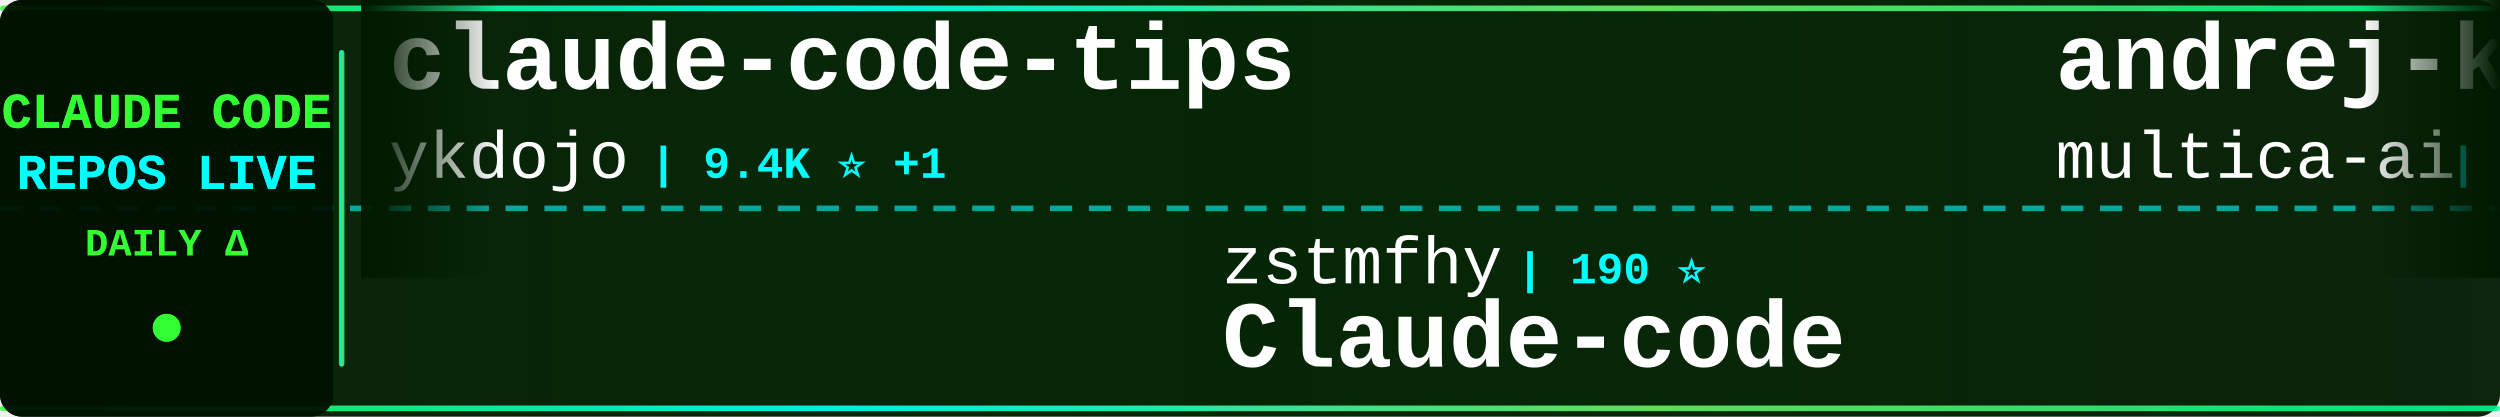
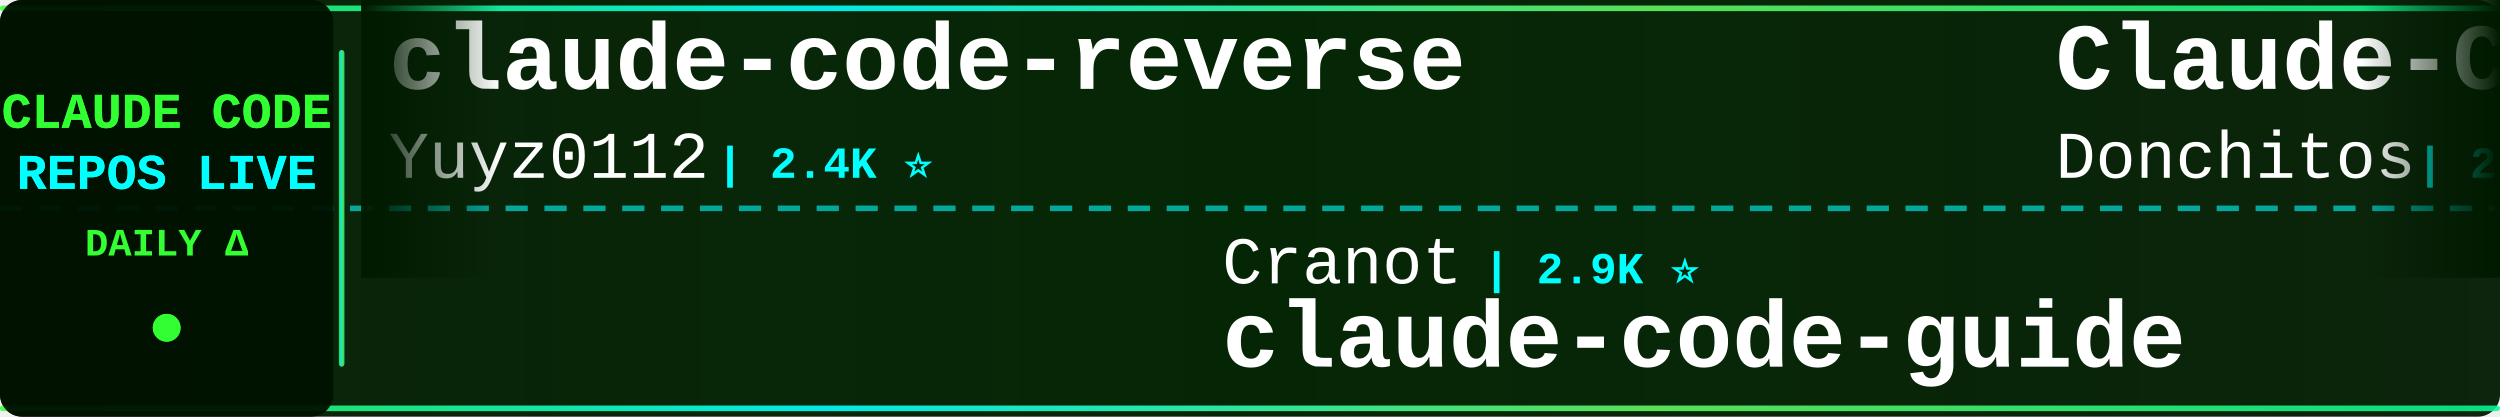
<svg xmlns="http://www.w3.org/2000/svg" width="900" height="150">
  <defs>
    <linearGradient id="tickerBg" x1="0%" y1="0%" x2="100%" y2="0%">
      <stop offset="0%" style="stop-color:#001a00;stop-opacity:0.95" />
      <stop offset="50%" style="stop-color:#002200;stop-opacity:0.98" />
      <stop offset="100%" style="stop-color:#001a00;stop-opacity:0.95" />
    </linearGradient>
    <linearGradient id="borderGrad" x1="0%" y1="0%" x2="100%" y2="0%">
      <stop offset="0%" style="stop-color:#33ff33;stop-opacity:0.85">
        <animate attributeName="stop-opacity" values="0.85;1;0.85" dur="2s" repeatCount="indefinite" />
      </stop>
      <stop offset="33%" style="stop-color:#00ffff;stop-opacity:0.9">
        <animate attributeName="stop-opacity" values="0.9;1;0.9" dur="2.2s" repeatCount="indefinite" />
      </stop>
      <stop offset="66%" style="stop-color:#66ff66;stop-opacity:0.85">
        <animate attributeName="stop-opacity" values="0.85;1;0.85" dur="1.8s" repeatCount="indefinite" />
      </stop>
      <stop offset="100%" style="stop-color:#00ff99;stop-opacity:0.85">
        <animate attributeName="stop-opacity" values="0.85;1;0.85" dur="2s" repeatCount="indefinite" />
      </stop>
    </linearGradient>
    <filter id="textGlow">
      <feGaussianBlur stdDeviation="0.1" result="coloredBlur" />
      <feMerge>
        <feMergeNode in="coloredBlur" />
        <feMergeNode in="SourceGraphic" />
      </feMerge>
    </filter>
    <filter id="metricGlow">
      <feGaussianBlur stdDeviation="0.2" result="coloredBlur" />
      <feMerge>
        <feMergeNode in="coloredBlur" />
        <feMergeNode in="SourceGraphic" />
      </feMerge>
    </filter>
    <linearGradient id="leftFade" x1="0%" y1="0%" x2="100%" y2="0%">
      <stop offset="0%" style="stop-color:#001a00;stop-opacity:1" />
      <stop offset="100%" style="stop-color:#001a00;stop-opacity:0" />
    </linearGradient>
    <linearGradient id="rightFade" x1="0%" y1="0%" x2="100%" y2="0%">
      <stop offset="0%" style="stop-color:#001a00;stop-opacity:0" />
      <stop offset="100%" style="stop-color:#001a00;stop-opacity:1" />
    </linearGradient>
  </defs>
  <rect width="900" height="150" fill="url(#tickerBg)" rx="8" />
  <rect x="0" y="2" width="900" height="2" fill="url(#borderGrad)" rx="1" />
  <rect x="0" y="146" width="900" height="2" fill="url(#borderGrad)" rx="1" />
  <line x1="0" y1="75" x2="900" y2="75" stroke="#00ffff" stroke-width="2" stroke-dasharray="8 6" opacity="0.6" />
  <rect x="0" y="0" width="120" height="150" fill="#001100" opacity="0.95" rx="8" />
  <text x="60" y="46" font-family="'Courier New', monospace" font-size="18" font-weight="bold" fill="#33ff33" text-anchor="middle" filter="url(#textGlow)">
    CLAUDE CODE
  </text>
  <text x="60" y="68" font-family="'Courier New', monospace" font-size="18" font-weight="bold" fill="#00ffff" text-anchor="middle" filter="url(#textGlow)">
    REPOS LIVE
  </text>
  <text x="60" y="92" font-family="'Courier New', monospace" font-size="14" font-weight="bold" fill="#33ff33" text-anchor="middle">
    DAILY Δ
  </text>
  <circle cx="60" cy="118" r="5" fill="#33ff33" filter="url(#metricGlow)">
    <animate attributeName="r" values="4;6;4" dur="1.5s" repeatCount="indefinite" />
    <animate attributeName="opacity" values="0.6;1;0.6" dur="1.5s" repeatCount="indefinite" />
  </circle>
  <rect x="122" y="18" width="2" height="114" fill="url(#borderGrad)" rx="1" />
  <clipPath id="tickerClip">
    <rect x="130" y="0" width="770" height="150" />
  </clipPath>
  <g clip-path="url(#tickerClip)">
    <g id="tickerItems">
      <animateTransform attributeName="transform" attributeType="XML" type="translate" from="0 0" to="-3000 0" dur="54s" repeatCount="indefinite" />
      <g transform="translate(0, 0)">
-         <text x="140" y="32" font-family="'Courier New', monospace" font-size="34" font-weight="bold" fill="#ffffff">claude-code-tips</text>
-         <text x="140" y="64" font-family="'Courier New', monospace" font-size="24" font-weight="normal" fill="#ffffff" opacity="1.0">ykdojo</text>
-         <text x="234" y="64" font-family="'Courier New', monospace" font-size="16" font-weight="bold" fill="#00ffff"> | 9.4K ⭐ +1</text>
+         <text x="140" y="32" font-family="'Courier New', monospace" font-size="34" font-weight="bold" fill="#ffffff">claude-code-reverse</text>
+         <text x="140" y="64" font-family="'Courier New', monospace" font-size="24" font-weight="normal" fill="#ffffff" opacity="1.0">Yuyz0112</text>
+         <text x="258" y="64" font-family="'Courier New', monospace" font-size="16" font-weight="bold" fill="#00ffff"> | 2.4K ⭐</text>
      </g>
      <g transform="translate(300, 0)">
-         <text x="140" y="102" font-family="'Courier New', monospace" font-size="24" font-weight="normal" fill="#ffffff" opacity="1.0">zstmfhy</text>
-         <text x="246" y="102" font-family="'Courier New', monospace" font-size="16" font-weight="bold" fill="#00ffff"> | 190 ⭐</text>
-         <text x="140" y="132" font-family="'Courier New', monospace" font-size="34" font-weight="bold" fill="#ffffff">Claude-code</text>
+         <text x="140" y="102" font-family="'Courier New', monospace" font-size="24" font-weight="normal" fill="#ffffff" opacity="1.0">Cranot</text>
+         <text x="234" y="102" font-family="'Courier New', monospace" font-size="16" font-weight="bold" fill="#00ffff"> | 2.9K ⭐</text>
+         <text x="140" y="132" font-family="'Courier New', monospace" font-size="34" font-weight="bold" fill="#ffffff">claude-code-guide</text>
      </g>
      <g transform="translate(600, 0)">
-         <text x="140" y="32" font-family="'Courier New', monospace" font-size="34" font-weight="bold" fill="#ffffff">andrej-karpathy-skills</text>
-         <text x="140" y="64" font-family="'Courier New', monospace" font-size="24" font-weight="normal" fill="#ffffff" opacity="1.0">multica-ai</text>
-         <text x="282" y="64" font-family="'Courier New', monospace" font-size="16" font-weight="bold" fill="#00ffff"> | 196.4K ⭐ +46</text>
+         <text x="140" y="32" font-family="'Courier New', monospace" font-size="34" font-weight="bold" fill="#ffffff">Claude-Code-Game-Studios</text>
+         <text x="140" y="64" font-family="'Courier New', monospace" font-size="24" font-weight="normal" fill="#ffffff" opacity="1.0">Donchitos</text>
+         <text x="270" y="64" font-family="'Courier New', monospace" font-size="16" font-weight="bold" fill="#00ffff"> | 23.4K ⭐ +2</text>
      </g>
      <g transform="translate(900, 0)">
-         <text x="140" y="102" font-family="'Courier New', monospace" font-size="24" font-weight="normal" fill="#ffffff" opacity="1.0">anthropics</text>
-         <text x="282" y="102" font-family="'Courier New', monospace" font-size="16" font-weight="bold" fill="#00ffff"> | 8.5K ⭐ +3</text>
-         <text x="140" y="132" font-family="'Courier New', monospace" font-size="34" font-weight="bold" fill="#ffffff">claude-code-action</text>
+         <text x="140" y="102" font-family="'Courier New', monospace" font-size="24" font-weight="normal" fill="#ffffff" opacity="1.0">diet103</text>
+         <text x="246" y="102" font-family="'Courier New', monospace" font-size="16" font-weight="bold" fill="#00ffff"> | 10.0K ⭐</text>
+         <text x="140" y="132" font-family="'Courier New', monospace" font-size="34" font-weight="bold" fill="#ffffff">claude-code-infrastructu...</text>
      </g>
      <g transform="translate(1200, 0)">
-         <text x="140" y="32" font-family="'Courier New', monospace" font-size="34" font-weight="bold" fill="#ffffff">claude-code-plugins-plus...</text>
-         <text x="140" y="64" font-family="'Courier New', monospace" font-size="24" font-weight="normal" fill="#ffffff" opacity="1.0">jeremylongshore</text>
-         <text x="342" y="64" font-family="'Courier New', monospace" font-size="16" font-weight="bold" fill="#00ffff"> | 2.6K ⭐ +1</text>
+         <text x="140" y="32" font-family="'Courier New', monospace" font-size="34" font-weight="bold" fill="#ffffff">ClaudeCodeAgents</text>
+         <text x="140" y="64" font-family="'Courier New', monospace" font-size="24" font-weight="normal" fill="#ffffff" opacity="1.0">darcyegb</text>
+         <text x="258" y="64" font-family="'Courier New', monospace" font-size="16" font-weight="bold" fill="#00ffff"> | 750 ⭐</text>
      </g>
      <g transform="translate(1500, 0)">
-         <text x="140" y="102" font-family="'Courier New', monospace" font-size="24" font-weight="normal" fill="#ffffff" opacity="1.0">asgeirtj</text>
-         <text x="258" y="102" font-family="'Courier New', monospace" font-size="16" font-weight="bold" fill="#00ffff"> | 60.6K ⭐ +46</text>
-         <text x="140" y="132" font-family="'Courier New', monospace" font-size="34" font-weight="bold" fill="#ffffff">system_prompts_leaks</text>
+         <text x="140" y="102" font-family="'Courier New', monospace" font-size="24" font-weight="normal" fill="#ffffff" opacity="1.0">liuup</text>
+         <text x="222" y="102" font-family="'Courier New', monospace" font-size="16" font-weight="bold" fill="#00ffff"> | 3.6K ⭐ +1</text>
+         <text x="140" y="132" font-family="'Courier New', monospace" font-size="34" font-weight="bold" fill="#ffffff">claude-code-analysis</text>
      </g>
      <g transform="translate(1800, 0)">
-         <text x="140" y="32" font-family="'Courier New', monospace" font-size="34" font-weight="bold" fill="#ffffff">claude-code-video-toolki...</text>
-         <text x="140" y="64" font-family="'Courier New', monospace" font-size="24" font-weight="normal" fill="#ffffff" opacity="1.0">digitalsamba</text>
-         <text x="306" y="64" font-family="'Courier New', monospace" font-size="16" font-weight="bold" fill="#00ffff"> | 1.8K ⭐</text>
+         <text x="140" y="32" font-family="'Courier New', monospace" font-size="34" font-weight="bold" fill="#ffffff">claude-code-hooks-master...</text>
+         <text x="140" y="64" font-family="'Courier New', monospace" font-size="24" font-weight="normal" fill="#ffffff" opacity="1.0">disler</text>
+         <text x="234" y="64" font-family="'Courier New', monospace" font-size="16" font-weight="bold" fill="#00ffff"> | 3.9K ⭐</text>
      </g>
      <g transform="translate(2100, 0)">
-         <text x="140" y="102" font-family="'Courier New', monospace" font-size="24" font-weight="normal" fill="#ffffff" opacity="1.0">Donchitos</text>
-         <text x="270" y="102" font-family="'Courier New', monospace" font-size="16" font-weight="bold" fill="#00ffff"> | 23.4K ⭐ +3</text>
-         <text x="140" y="132" font-family="'Courier New', monospace" font-size="34" font-weight="bold" fill="#ffffff">Claude-Code-Game-Studios</text>
+         <text x="140" y="102" font-family="'Courier New', monospace" font-size="24" font-weight="normal" fill="#ffffff" opacity="1.0">affaan-m</text>
+         <text x="258" y="102" font-family="'Courier New', monospace" font-size="16" font-weight="bold" fill="#00ffff"> | 233.5K ⭐ +35</text>
+         <text x="140" y="132" font-family="'Courier New', monospace" font-size="34" font-weight="bold" fill="#ffffff">ECC</text>
      </g>
      <g transform="translate(2400, 0)">
-         <text x="140" y="32" font-family="'Courier New', monospace" font-size="34" font-weight="bold" fill="#ffffff">awesome-claude-code-suba...</text>
-         <text x="140" y="64" font-family="'Courier New', monospace" font-size="24" font-weight="normal" fill="#ffffff" opacity="1.0">VoltAgent</text>
-         <text x="270" y="64" font-family="'Courier New', monospace" font-size="16" font-weight="bold" fill="#00ffff"> | 23.7K ⭐ +8</text>
+         <text x="140" y="32" font-family="'Courier New', monospace" font-size="34" font-weight="bold" fill="#ffffff">claude-code-source</text>
+         <text x="140" y="64" font-family="'Courier New', monospace" font-size="24" font-weight="normal" fill="#ffffff" opacity="1.0">JrCx7scC</text>
+         <text x="258" y="64" font-family="'Courier New', monospace" font-size="16" font-weight="bold" fill="#00ffff"> | 370 ⭐</text>
      </g>
      <g transform="translate(2700, 0)">
-         <text x="140" y="102" font-family="'Courier New', monospace" font-size="24" font-weight="normal" fill="#ffffff" opacity="1.0">JrCx7scC</text>
-         <text x="258" y="102" font-family="'Courier New', monospace" font-size="16" font-weight="bold" fill="#00ffff"> | 370 ⭐</text>
-         <text x="140" y="132" font-family="'Courier New', monospace" font-size="34" font-weight="bold" fill="#ffffff">claude-code-source</text>
+         <text x="140" y="102" font-family="'Courier New', monospace" font-size="24" font-weight="normal" fill="#ffffff" opacity="1.0">Njengah</text>
+         <text x="246" y="102" font-family="'Courier New', monospace" font-size="16" font-weight="bold" fill="#00ffff"> | 1.9K ⭐ +1.9K</text>
+         <text x="140" y="132" font-family="'Courier New', monospace" font-size="34" font-weight="bold" fill="#ffffff">claude-code-cheat-sheet</text>
      </g>
      <g transform="translate(3000, 0)">
-         <text x="140" y="32" font-family="'Courier New', monospace" font-size="34" font-weight="bold" fill="#ffffff">claude-code-tips</text>
-         <text x="140" y="64" font-family="'Courier New', monospace" font-size="24" font-weight="normal" fill="#ffffff" opacity="1.0">ykdojo</text>
-         <text x="234" y="64" font-family="'Courier New', monospace" font-size="16" font-weight="bold" fill="#00ffff"> | 9.4K ⭐ +1</text>
+         <text x="140" y="32" font-family="'Courier New', monospace" font-size="34" font-weight="bold" fill="#ffffff">claude-code-reverse</text>
+         <text x="140" y="64" font-family="'Courier New', monospace" font-size="24" font-weight="normal" fill="#ffffff" opacity="1.0">Yuyz0112</text>
+         <text x="258" y="64" font-family="'Courier New', monospace" font-size="16" font-weight="bold" fill="#00ffff"> | 2.4K ⭐</text>
      </g>
      <g transform="translate(3300, 0)">
-         <text x="140" y="102" font-family="'Courier New', monospace" font-size="24" font-weight="normal" fill="#ffffff" opacity="1.0">zstmfhy</text>
-         <text x="246" y="102" font-family="'Courier New', monospace" font-size="16" font-weight="bold" fill="#00ffff"> | 190 ⭐</text>
-         <text x="140" y="132" font-family="'Courier New', monospace" font-size="34" font-weight="bold" fill="#ffffff">Claude-code</text>
+         <text x="140" y="102" font-family="'Courier New', monospace" font-size="24" font-weight="normal" fill="#ffffff" opacity="1.0">Cranot</text>
+         <text x="234" y="102" font-family="'Courier New', monospace" font-size="16" font-weight="bold" fill="#00ffff"> | 2.9K ⭐</text>
+         <text x="140" y="132" font-family="'Courier New', monospace" font-size="34" font-weight="bold" fill="#ffffff">claude-code-guide</text>
      </g>
      <g transform="translate(3600, 0)">
-         <text x="140" y="32" font-family="'Courier New', monospace" font-size="34" font-weight="bold" fill="#ffffff">andrej-karpathy-skills</text>
-         <text x="140" y="64" font-family="'Courier New', monospace" font-size="24" font-weight="normal" fill="#ffffff" opacity="1.0">multica-ai</text>
-         <text x="282" y="64" font-family="'Courier New', monospace" font-size="16" font-weight="bold" fill="#00ffff"> | 196.4K ⭐ +46</text>
+         <text x="140" y="32" font-family="'Courier New', monospace" font-size="34" font-weight="bold" fill="#ffffff">Claude-Code-Game-Studios</text>
+         <text x="140" y="64" font-family="'Courier New', monospace" font-size="24" font-weight="normal" fill="#ffffff" opacity="1.0">Donchitos</text>
+         <text x="270" y="64" font-family="'Courier New', monospace" font-size="16" font-weight="bold" fill="#00ffff"> | 23.4K ⭐ +2</text>
      </g>
      <g transform="translate(3900, 0)">
-         <text x="140" y="102" font-family="'Courier New', monospace" font-size="24" font-weight="normal" fill="#ffffff" opacity="1.0">anthropics</text>
-         <text x="282" y="102" font-family="'Courier New', monospace" font-size="16" font-weight="bold" fill="#00ffff"> | 8.5K ⭐ +3</text>
-         <text x="140" y="132" font-family="'Courier New', monospace" font-size="34" font-weight="bold" fill="#ffffff">claude-code-action</text>
+         <text x="140" y="102" font-family="'Courier New', monospace" font-size="24" font-weight="normal" fill="#ffffff" opacity="1.0">diet103</text>
+         <text x="246" y="102" font-family="'Courier New', monospace" font-size="16" font-weight="bold" fill="#00ffff"> | 10.0K ⭐</text>
+         <text x="140" y="132" font-family="'Courier New', monospace" font-size="34" font-weight="bold" fill="#ffffff">claude-code-infrastructu...</text>
      </g>
    </g>
  </g>
  <rect x="130" y="0" width="50" height="100" fill="url(#leftFade)" />
  <rect x="850" y="0" width="50" height="100" fill="url(#rightFade)" />
</svg>
